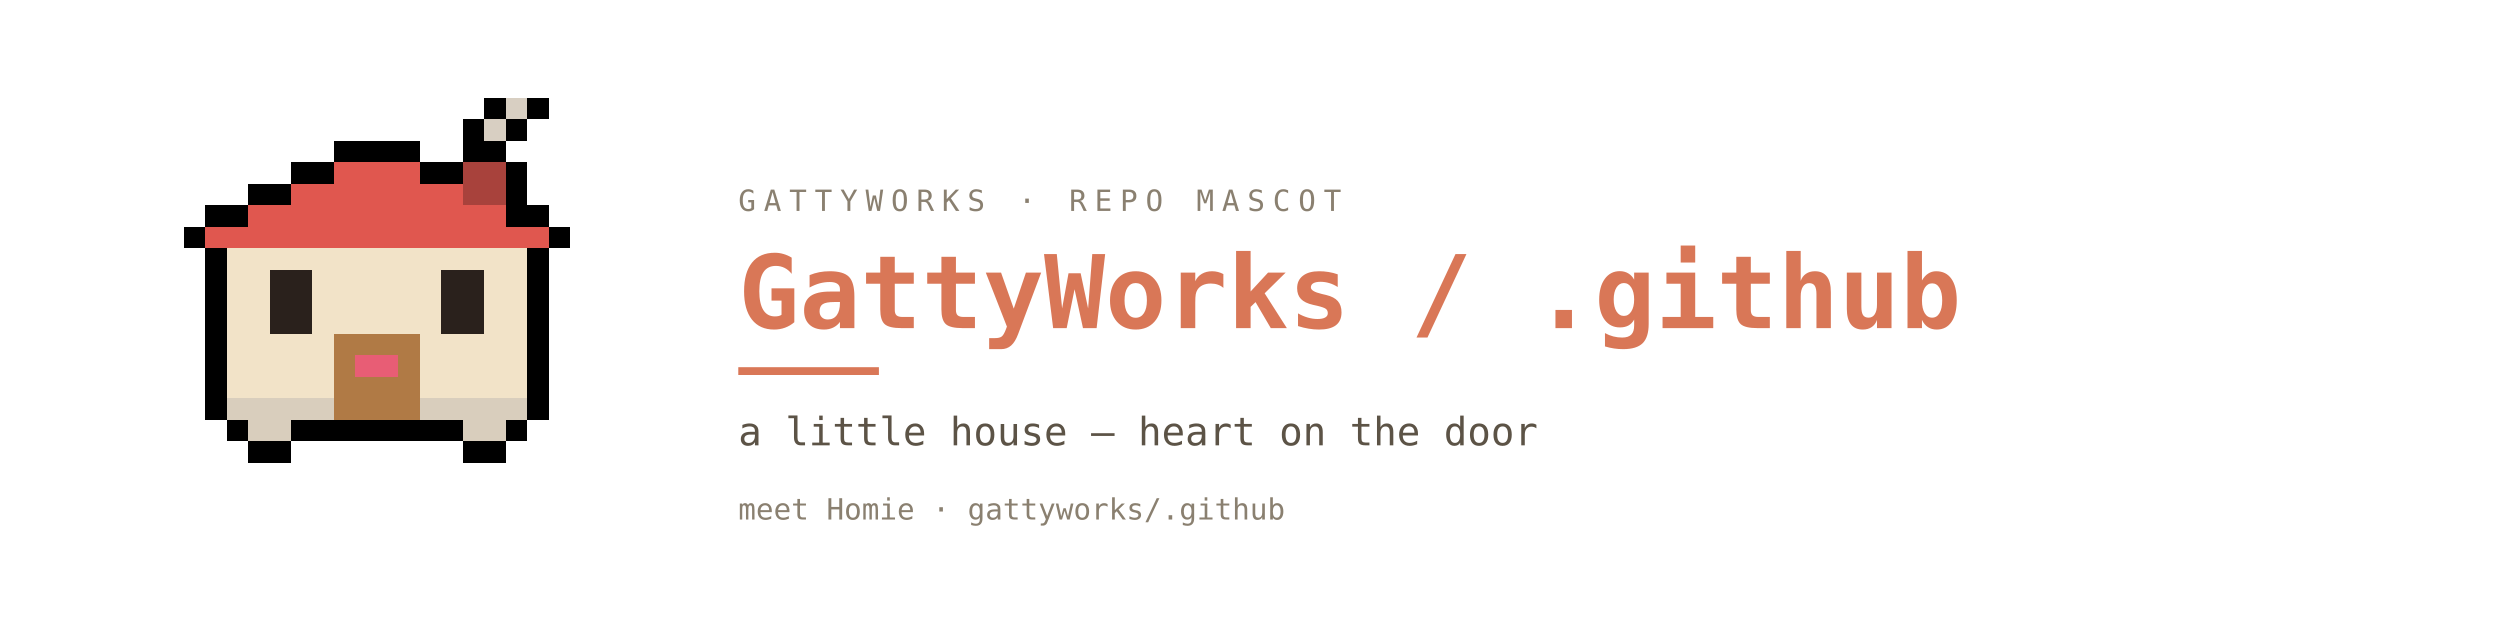
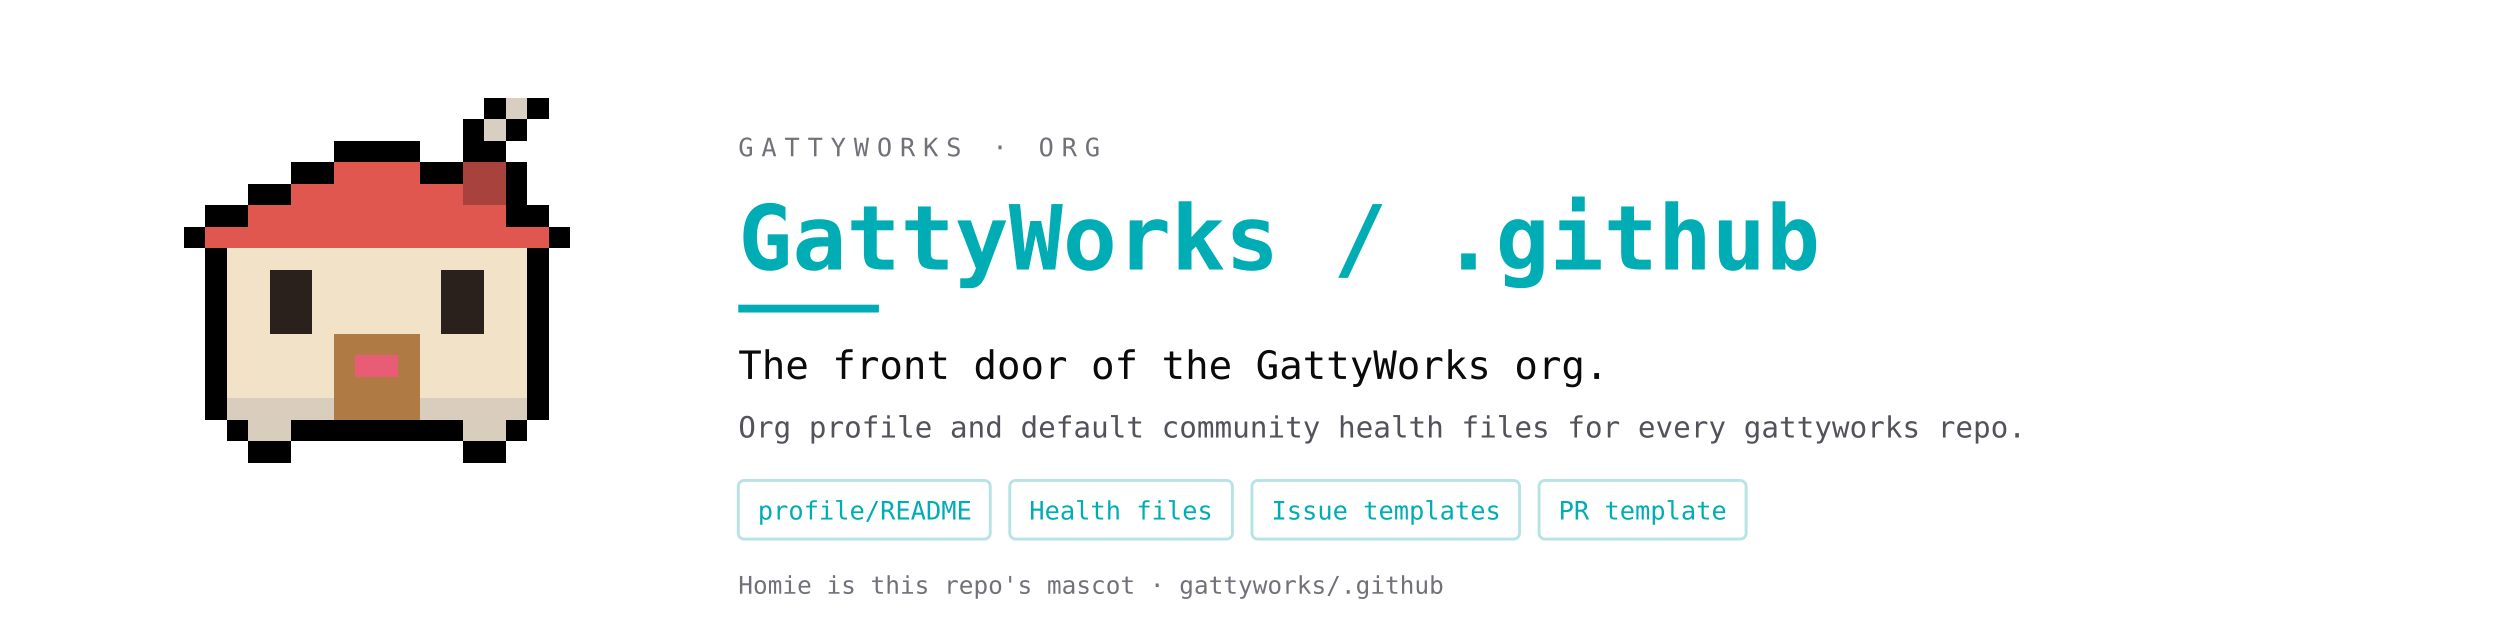
<svg xmlns="http://www.w3.org/2000/svg" viewBox="0 0 1280 320" width="1280" height="320" role="img" aria-label="GattyWorks / .github banner">
  <rect width="1280" height="320" fill="#FFFFFF" />
  <g shape-rendering="crispEdges">
    <rect x="259" y="61" width="11" height="11" fill="#000000" />
    <rect x="248" y="50" width="11" height="11" fill="#000000" />
    <rect x="270" y="50" width="11" height="11" fill="#000000" />
    <rect x="248" y="72" width="11" height="11" fill="#000000" />
    <rect x="237" y="61" width="11" height="11" fill="#000000" />
    <rect x="171" y="72" width="11" height="11" fill="#000000" />
    <rect x="160" y="83" width="11" height="11" fill="#000000" />
    <rect x="182" y="72" width="11" height="11" fill="#000000" />
    <rect x="193" y="72" width="11" height="11" fill="#000000" />
    <rect x="204" y="72" width="11" height="11" fill="#000000" />
    <rect x="215" y="83" width="11" height="11" fill="#000000" />
    <rect x="237" y="72" width="11" height="11" fill="#000000" />
    <rect x="226" y="83" width="11" height="11" fill="#000000" />
    <rect x="259" y="83" width="11" height="11" fill="#000000" />
    <rect x="149" y="83" width="11" height="11" fill="#000000" />
    <rect x="138" y="94" width="11" height="11" fill="#000000" />
    <rect x="259" y="94" width="11" height="11" fill="#000000" />
    <rect x="127" y="94" width="11" height="11" fill="#000000" />
    <rect x="116" y="105" width="11" height="11" fill="#000000" />
    <rect x="259" y="105" width="11" height="11" fill="#000000" />
    <rect x="105" y="105" width="11" height="11" fill="#000000" />
    <rect x="105" y="127" width="11" height="11" fill="#000000" />
    <rect x="94" y="116" width="11" height="11" fill="#000000" />
    <rect x="270" y="105" width="11" height="11" fill="#000000" />
    <rect x="270" y="127" width="11" height="11" fill="#000000" />
    <rect x="281" y="116" width="11" height="11" fill="#000000" />
    <rect x="105" y="138" width="11" height="11" fill="#000000" />
    <rect x="270" y="138" width="11" height="11" fill="#000000" />
    <rect x="105" y="149" width="11" height="11" fill="#000000" />
    <rect x="270" y="149" width="11" height="11" fill="#000000" />
    <rect x="105" y="160" width="11" height="11" fill="#000000" />
    <rect x="270" y="160" width="11" height="11" fill="#000000" />
    <rect x="105" y="171" width="11" height="11" fill="#000000" />
    <rect x="270" y="171" width="11" height="11" fill="#000000" />
    <rect x="105" y="182" width="11" height="11" fill="#000000" />
    <rect x="270" y="182" width="11" height="11" fill="#000000" />
    <rect x="105" y="193" width="11" height="11" fill="#000000" />
    <rect x="270" y="193" width="11" height="11" fill="#000000" />
    <rect x="116" y="215" width="11" height="11" fill="#000000" />
    <rect x="105" y="204" width="11" height="11" fill="#000000" />
    <rect x="149" y="215" width="11" height="11" fill="#000000" />
    <rect x="160" y="215" width="11" height="11" fill="#000000" />
    <rect x="171" y="215" width="11" height="11" fill="#000000" />
    <rect x="182" y="215" width="11" height="11" fill="#000000" />
    <rect x="193" y="215" width="11" height="11" fill="#000000" />
    <rect x="204" y="215" width="11" height="11" fill="#000000" />
    <rect x="215" y="215" width="11" height="11" fill="#000000" />
    <rect x="226" y="215" width="11" height="11" fill="#000000" />
    <rect x="259" y="215" width="11" height="11" fill="#000000" />
    <rect x="270" y="204" width="11" height="11" fill="#000000" />
    <rect x="127" y="226" width="11" height="11" fill="#000000" />
    <rect x="138" y="226" width="11" height="11" fill="#000000" />
    <rect x="237" y="226" width="11" height="11" fill="#000000" />
    <rect x="248" y="226" width="11" height="11" fill="#000000" />
    <rect x="259" y="50" width="11" height="11" fill="#D8CFC2" />
    <rect x="248" y="61" width="11" height="11" fill="#D8CFC2" />
    <rect x="171" y="83" width="11" height="11" fill="#E0574F" />
    <rect x="182" y="83" width="11" height="11" fill="#E0574F" />
    <rect x="193" y="83" width="11" height="11" fill="#E0574F" />
    <rect x="204" y="83" width="11" height="11" fill="#E0574F" />
    <rect x="237" y="83" width="11" height="11" fill="#A8423C" />
    <rect x="248" y="83" width="11" height="11" fill="#A8423C" />
    <rect x="149" y="94" width="11" height="11" fill="#E0574F" />
    <rect x="160" y="94" width="11" height="11" fill="#E0574F" />
    <rect x="171" y="94" width="11" height="11" fill="#E0574F" />
    <rect x="182" y="94" width="11" height="11" fill="#E0574F" />
    <rect x="193" y="94" width="11" height="11" fill="#E0574F" />
    <rect x="204" y="94" width="11" height="11" fill="#E0574F" />
    <rect x="215" y="94" width="11" height="11" fill="#E0574F" />
    <rect x="226" y="94" width="11" height="11" fill="#E0574F" />
    <rect x="237" y="94" width="11" height="11" fill="#A8423C" />
    <rect x="248" y="94" width="11" height="11" fill="#A8423C" />
    <rect x="127" y="105" width="11" height="11" fill="#E0574F" />
    <rect x="138" y="105" width="11" height="11" fill="#E0574F" />
    <rect x="149" y="105" width="11" height="11" fill="#E0574F" />
    <rect x="160" y="105" width="11" height="11" fill="#E0574F" />
    <rect x="171" y="105" width="11" height="11" fill="#E0574F" />
    <rect x="182" y="105" width="11" height="11" fill="#E0574F" />
    <rect x="193" y="105" width="11" height="11" fill="#E0574F" />
    <rect x="204" y="105" width="11" height="11" fill="#E0574F" />
    <rect x="215" y="105" width="11" height="11" fill="#E0574F" />
    <rect x="226" y="105" width="11" height="11" fill="#E0574F" />
    <rect x="237" y="105" width="11" height="11" fill="#E0574F" />
    <rect x="248" y="105" width="11" height="11" fill="#E0574F" />
    <rect x="105" y="116" width="11" height="11" fill="#E0574F" />
    <rect x="116" y="116" width="11" height="11" fill="#E0574F" />
    <rect x="127" y="116" width="11" height="11" fill="#E0574F" />
    <rect x="138" y="116" width="11" height="11" fill="#E0574F" />
    <rect x="149" y="116" width="11" height="11" fill="#E0574F" />
    <rect x="160" y="116" width="11" height="11" fill="#E0574F" />
    <rect x="171" y="116" width="11" height="11" fill="#E0574F" />
    <rect x="182" y="116" width="11" height="11" fill="#E0574F" />
    <rect x="193" y="116" width="11" height="11" fill="#E0574F" />
    <rect x="204" y="116" width="11" height="11" fill="#E0574F" />
    <rect x="215" y="116" width="11" height="11" fill="#E0574F" />
    <rect x="226" y="116" width="11" height="11" fill="#E0574F" />
    <rect x="237" y="116" width="11" height="11" fill="#E0574F" />
    <rect x="248" y="116" width="11" height="11" fill="#E0574F" />
    <rect x="259" y="116" width="11" height="11" fill="#E0574F" />
    <rect x="270" y="116" width="11" height="11" fill="#E0574F" />
    <rect x="116" y="127" width="11" height="11" fill="#F2E3C8" />
    <rect x="127" y="127" width="11" height="11" fill="#F2E3C8" />
    <rect x="138" y="127" width="11" height="11" fill="#F2E3C8" />
    <rect x="149" y="127" width="11" height="11" fill="#F2E3C8" />
    <rect x="160" y="127" width="11" height="11" fill="#F2E3C8" />
    <rect x="171" y="127" width="11" height="11" fill="#F2E3C8" />
    <rect x="182" y="127" width="11" height="11" fill="#F2E3C8" />
    <rect x="193" y="127" width="11" height="11" fill="#F2E3C8" />
    <rect x="204" y="127" width="11" height="11" fill="#F2E3C8" />
    <rect x="215" y="127" width="11" height="11" fill="#F2E3C8" />
    <rect x="226" y="127" width="11" height="11" fill="#F2E3C8" />
    <rect x="237" y="127" width="11" height="11" fill="#F2E3C8" />
    <rect x="248" y="127" width="11" height="11" fill="#F2E3C8" />
    <rect x="259" y="127" width="11" height="11" fill="#F2E3C8" />
    <rect x="116" y="138" width="11" height="11" fill="#F2E3C8" />
    <rect x="127" y="138" width="11" height="11" fill="#F2E3C8" />
    <rect x="138" y="138" width="11" height="11" fill="#2A211C" />
    <rect x="149" y="138" width="11" height="11" fill="#2A211C" />
    <rect x="160" y="138" width="11" height="11" fill="#F2E3C8" />
    <rect x="171" y="138" width="11" height="11" fill="#F2E3C8" />
    <rect x="182" y="138" width="11" height="11" fill="#F2E3C8" />
    <rect x="193" y="138" width="11" height="11" fill="#F2E3C8" />
    <rect x="204" y="138" width="11" height="11" fill="#F2E3C8" />
    <rect x="215" y="138" width="11" height="11" fill="#F2E3C8" />
    <rect x="226" y="138" width="11" height="11" fill="#2A211C" />
    <rect x="237" y="138" width="11" height="11" fill="#2A211C" />
    <rect x="248" y="138" width="11" height="11" fill="#F2E3C8" />
    <rect x="259" y="138" width="11" height="11" fill="#F2E3C8" />
    <rect x="116" y="149" width="11" height="11" fill="#F2E3C8" />
    <rect x="127" y="149" width="11" height="11" fill="#F2E3C8" />
    <rect x="138" y="149" width="11" height="11" fill="#2A211C" />
    <rect x="149" y="149" width="11" height="11" fill="#2A211C" />
    <rect x="160" y="149" width="11" height="11" fill="#F2E3C8" />
    <rect x="171" y="149" width="11" height="11" fill="#F2E3C8" />
    <rect x="182" y="149" width="11" height="11" fill="#F2E3C8" />
    <rect x="193" y="149" width="11" height="11" fill="#F2E3C8" />
    <rect x="204" y="149" width="11" height="11" fill="#F2E3C8" />
    <rect x="215" y="149" width="11" height="11" fill="#F2E3C8" />
    <rect x="226" y="149" width="11" height="11" fill="#2A211C" />
    <rect x="237" y="149" width="11" height="11" fill="#2A211C" />
    <rect x="248" y="149" width="11" height="11" fill="#F2E3C8" />
    <rect x="259" y="149" width="11" height="11" fill="#F2E3C8" />
    <rect x="116" y="160" width="11" height="11" fill="#F2E3C8" />
    <rect x="127" y="160" width="11" height="11" fill="#F2E3C8" />
    <rect x="138" y="160" width="11" height="11" fill="#2A211C" />
    <rect x="149" y="160" width="11" height="11" fill="#2A211C" />
    <rect x="160" y="160" width="11" height="11" fill="#F2E3C8" />
    <rect x="171" y="160" width="11" height="11" fill="#F2E3C8" />
    <rect x="182" y="160" width="11" height="11" fill="#F2E3C8" />
    <rect x="193" y="160" width="11" height="11" fill="#F2E3C8" />
    <rect x="204" y="160" width="11" height="11" fill="#F2E3C8" />
    <rect x="215" y="160" width="11" height="11" fill="#F2E3C8" />
    <rect x="226" y="160" width="11" height="11" fill="#2A211C" />
    <rect x="237" y="160" width="11" height="11" fill="#2A211C" />
    <rect x="248" y="160" width="11" height="11" fill="#F2E3C8" />
    <rect x="259" y="160" width="11" height="11" fill="#F2E3C8" />
    <rect x="116" y="171" width="11" height="11" fill="#F2E3C8" />
    <rect x="127" y="171" width="11" height="11" fill="#F2E3C8" />
    <rect x="138" y="171" width="11" height="11" fill="#F2E3C8" />
    <rect x="149" y="171" width="11" height="11" fill="#F2E3C8" />
    <rect x="160" y="171" width="11" height="11" fill="#F2E3C8" />
    <rect x="171" y="171" width="11" height="11" fill="#B07A45" />
    <rect x="182" y="171" width="11" height="11" fill="#B07A45" />
    <rect x="193" y="171" width="11" height="11" fill="#B07A45" />
    <rect x="204" y="171" width="11" height="11" fill="#B07A45" />
    <rect x="215" y="171" width="11" height="11" fill="#F2E3C8" />
    <rect x="226" y="171" width="11" height="11" fill="#F2E3C8" />
    <rect x="237" y="171" width="11" height="11" fill="#F2E3C8" />
    <rect x="248" y="171" width="11" height="11" fill="#F2E3C8" />
    <rect x="259" y="171" width="11" height="11" fill="#F2E3C8" />
    <rect x="116" y="182" width="11" height="11" fill="#F2E3C8" />
    <rect x="127" y="182" width="11" height="11" fill="#F2E3C8" />
    <rect x="138" y="182" width="11" height="11" fill="#F2E3C8" />
    <rect x="149" y="182" width="11" height="11" fill="#F2E3C8" />
    <rect x="160" y="182" width="11" height="11" fill="#F2E3C8" />
    <rect x="171" y="182" width="11" height="11" fill="#B07A45" />
    <rect x="182" y="182" width="11" height="11" fill="#E85D75" />
    <rect x="193" y="182" width="11" height="11" fill="#E85D75" />
    <rect x="204" y="182" width="11" height="11" fill="#B07A45" />
    <rect x="215" y="182" width="11" height="11" fill="#F2E3C8" />
    <rect x="226" y="182" width="11" height="11" fill="#F2E3C8" />
    <rect x="237" y="182" width="11" height="11" fill="#F2E3C8" />
    <rect x="248" y="182" width="11" height="11" fill="#F2E3C8" />
    <rect x="259" y="182" width="11" height="11" fill="#F2E3C8" />
    <rect x="116" y="193" width="11" height="11" fill="#F2E3C8" />
    <rect x="127" y="193" width="11" height="11" fill="#F2E3C8" />
    <rect x="138" y="193" width="11" height="11" fill="#F2E3C8" />
    <rect x="149" y="193" width="11" height="11" fill="#F2E3C8" />
    <rect x="160" y="193" width="11" height="11" fill="#F2E3C8" />
    <rect x="171" y="193" width="11" height="11" fill="#B07A45" />
    <rect x="182" y="193" width="11" height="11" fill="#B07A45" />
    <rect x="193" y="193" width="11" height="11" fill="#B07A45" />
    <rect x="204" y="193" width="11" height="11" fill="#B07A45" />
    <rect x="215" y="193" width="11" height="11" fill="#F2E3C8" />
    <rect x="226" y="193" width="11" height="11" fill="#F2E3C8" />
    <rect x="237" y="193" width="11" height="11" fill="#F2E3C8" />
    <rect x="248" y="193" width="11" height="11" fill="#F2E3C8" />
    <rect x="259" y="193" width="11" height="11" fill="#F2E3C8" />
    <rect x="116" y="204" width="11" height="11" fill="#D9CEBD" />
    <rect x="127" y="204" width="11" height="11" fill="#D9CEBD" />
    <rect x="138" y="204" width="11" height="11" fill="#D9CEBD" />
    <rect x="149" y="204" width="11" height="11" fill="#D9CEBD" />
    <rect x="160" y="204" width="11" height="11" fill="#D9CEBD" />
    <rect x="171" y="204" width="11" height="11" fill="#B07A45" />
    <rect x="182" y="204" width="11" height="11" fill="#B07A45" />
    <rect x="193" y="204" width="11" height="11" fill="#B07A45" />
    <rect x="204" y="204" width="11" height="11" fill="#B07A45" />
    <rect x="215" y="204" width="11" height="11" fill="#D9CEBD" />
    <rect x="226" y="204" width="11" height="11" fill="#D9CEBD" />
    <rect x="237" y="204" width="11" height="11" fill="#D9CEBD" />
    <rect x="248" y="204" width="11" height="11" fill="#D9CEBD" />
    <rect x="259" y="204" width="11" height="11" fill="#D9CEBD" />
    <rect x="127" y="215" width="11" height="11" fill="#D9CEBD" />
    <rect x="138" y="215" width="11" height="11" fill="#D9CEBD" />
    <rect x="237" y="215" width="11" height="11" fill="#D9CEBD" />
    <rect x="248" y="215" width="11" height="11" fill="#D9CEBD" />
  </g>
-   <text x="378" y="108" font-family="ui-monospace,Consolas,'JetBrains Mono',monospace" font-size="15" letter-spacing="4" fill="#8A8070">GATTYWORKS · REPO MASCOT</text>
-   <text x="378" y="168" font-family="ui-monospace,Consolas,'JetBrains Mono',monospace" font-size="52" font-weight="700" fill="#D97757">GattyWorks / .github</text>
-   <rect x="378" y="188" width="72" height="4" fill="#D97757" />
-   <text x="378" y="228" font-family="ui-monospace,Consolas,'JetBrains Mono',monospace" font-size="20" fill="#5C5346">a little house — heart on the door</text>
-   <text x="378" y="266" font-family="ui-monospace,Consolas,'JetBrains Mono',monospace" font-size="15" fill="#8A8070">meet Homie · gattyworks/.github</text>
+   <text x="378" y="80" font-family="ui-monospace,Consolas,'JetBrains Mono',monospace" font-size="13" letter-spacing="4" fill="#71717A">GATTYWORKS · ORG</text>
+   <text x="378" y="138" font-family="ui-monospace,Consolas,'JetBrains Mono',monospace" font-size="46" font-weight="700" fill="#00ADB5">GattyWorks / .github</text>
+   <rect x="378" y="156" width="72" height="4" fill="#00ADB5" />
+   <text x="378" y="194" font-family="ui-monospace,Consolas,'JetBrains Mono',monospace" font-size="20" fill="#0A0A0A">The front door of the GattyWorks org.</text>
+   <text x="378" y="224" font-family="ui-monospace,Consolas,'JetBrains Mono',monospace" font-size="15" fill="#52525B">Org profile and default community health files for every gattyworks repo.</text>
+   <rect x="378" y="246" width="129" height="30" rx="3" fill="none" stroke="#B7E3E5" stroke-width="1.5" />
+   <text x="388" y="266" font-family="ui-monospace,Consolas,'JetBrains Mono',monospace" font-size="13" fill="#00ADB5">profile/README</text>
+   <rect x="517" y="246" width="114" height="30" rx="3" fill="none" stroke="#B7E3E5" stroke-width="1.5" />
+   <text x="527" y="266" font-family="ui-monospace,Consolas,'JetBrains Mono',monospace" font-size="13" fill="#00ADB5">Health files</text>
+   <rect x="641" y="246" width="137" height="30" rx="3" fill="none" stroke="#B7E3E5" stroke-width="1.5" />
+   <text x="651" y="266" font-family="ui-monospace,Consolas,'JetBrains Mono',monospace" font-size="13" fill="#00ADB5">Issue templates</text>
+   <rect x="788" y="246" width="106" height="30" rx="3" fill="none" stroke="#B7E3E5" stroke-width="1.5" />
+   <text x="798" y="266" font-family="ui-monospace,Consolas,'JetBrains Mono',monospace" font-size="13" fill="#00ADB5">PR template</text>
+   <text x="378" y="304" font-family="ui-monospace,Consolas,'JetBrains Mono',monospace" font-size="12.5" fill="#71717A">Homie is this repo's mascot · gattyworks/.github</text>
</svg>
